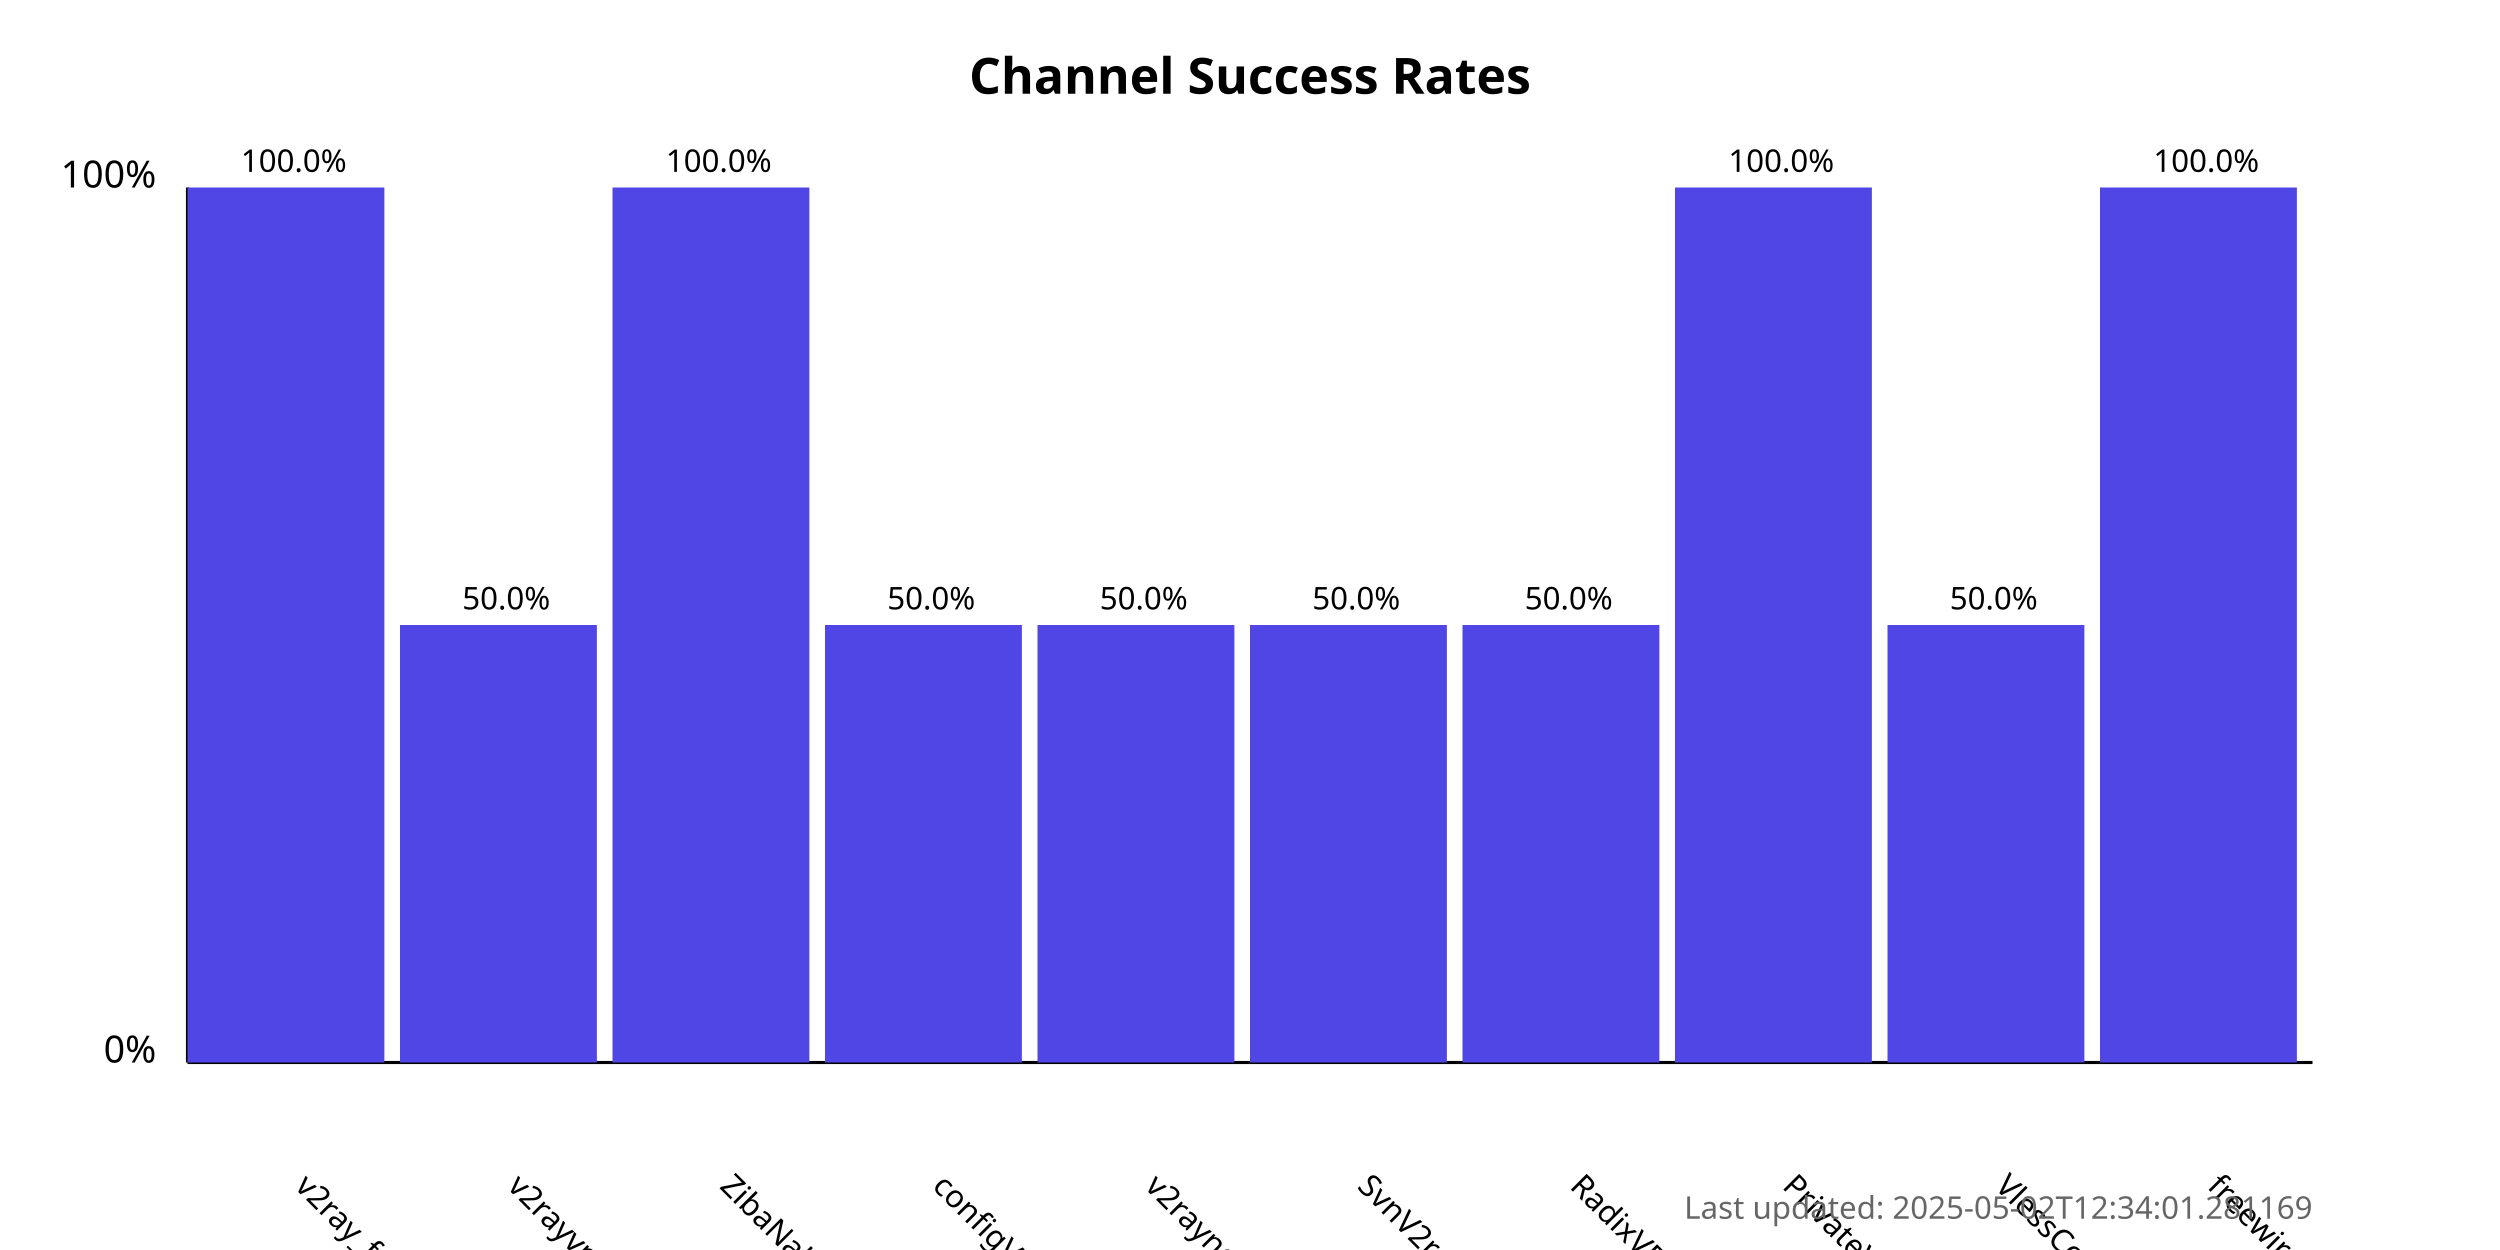
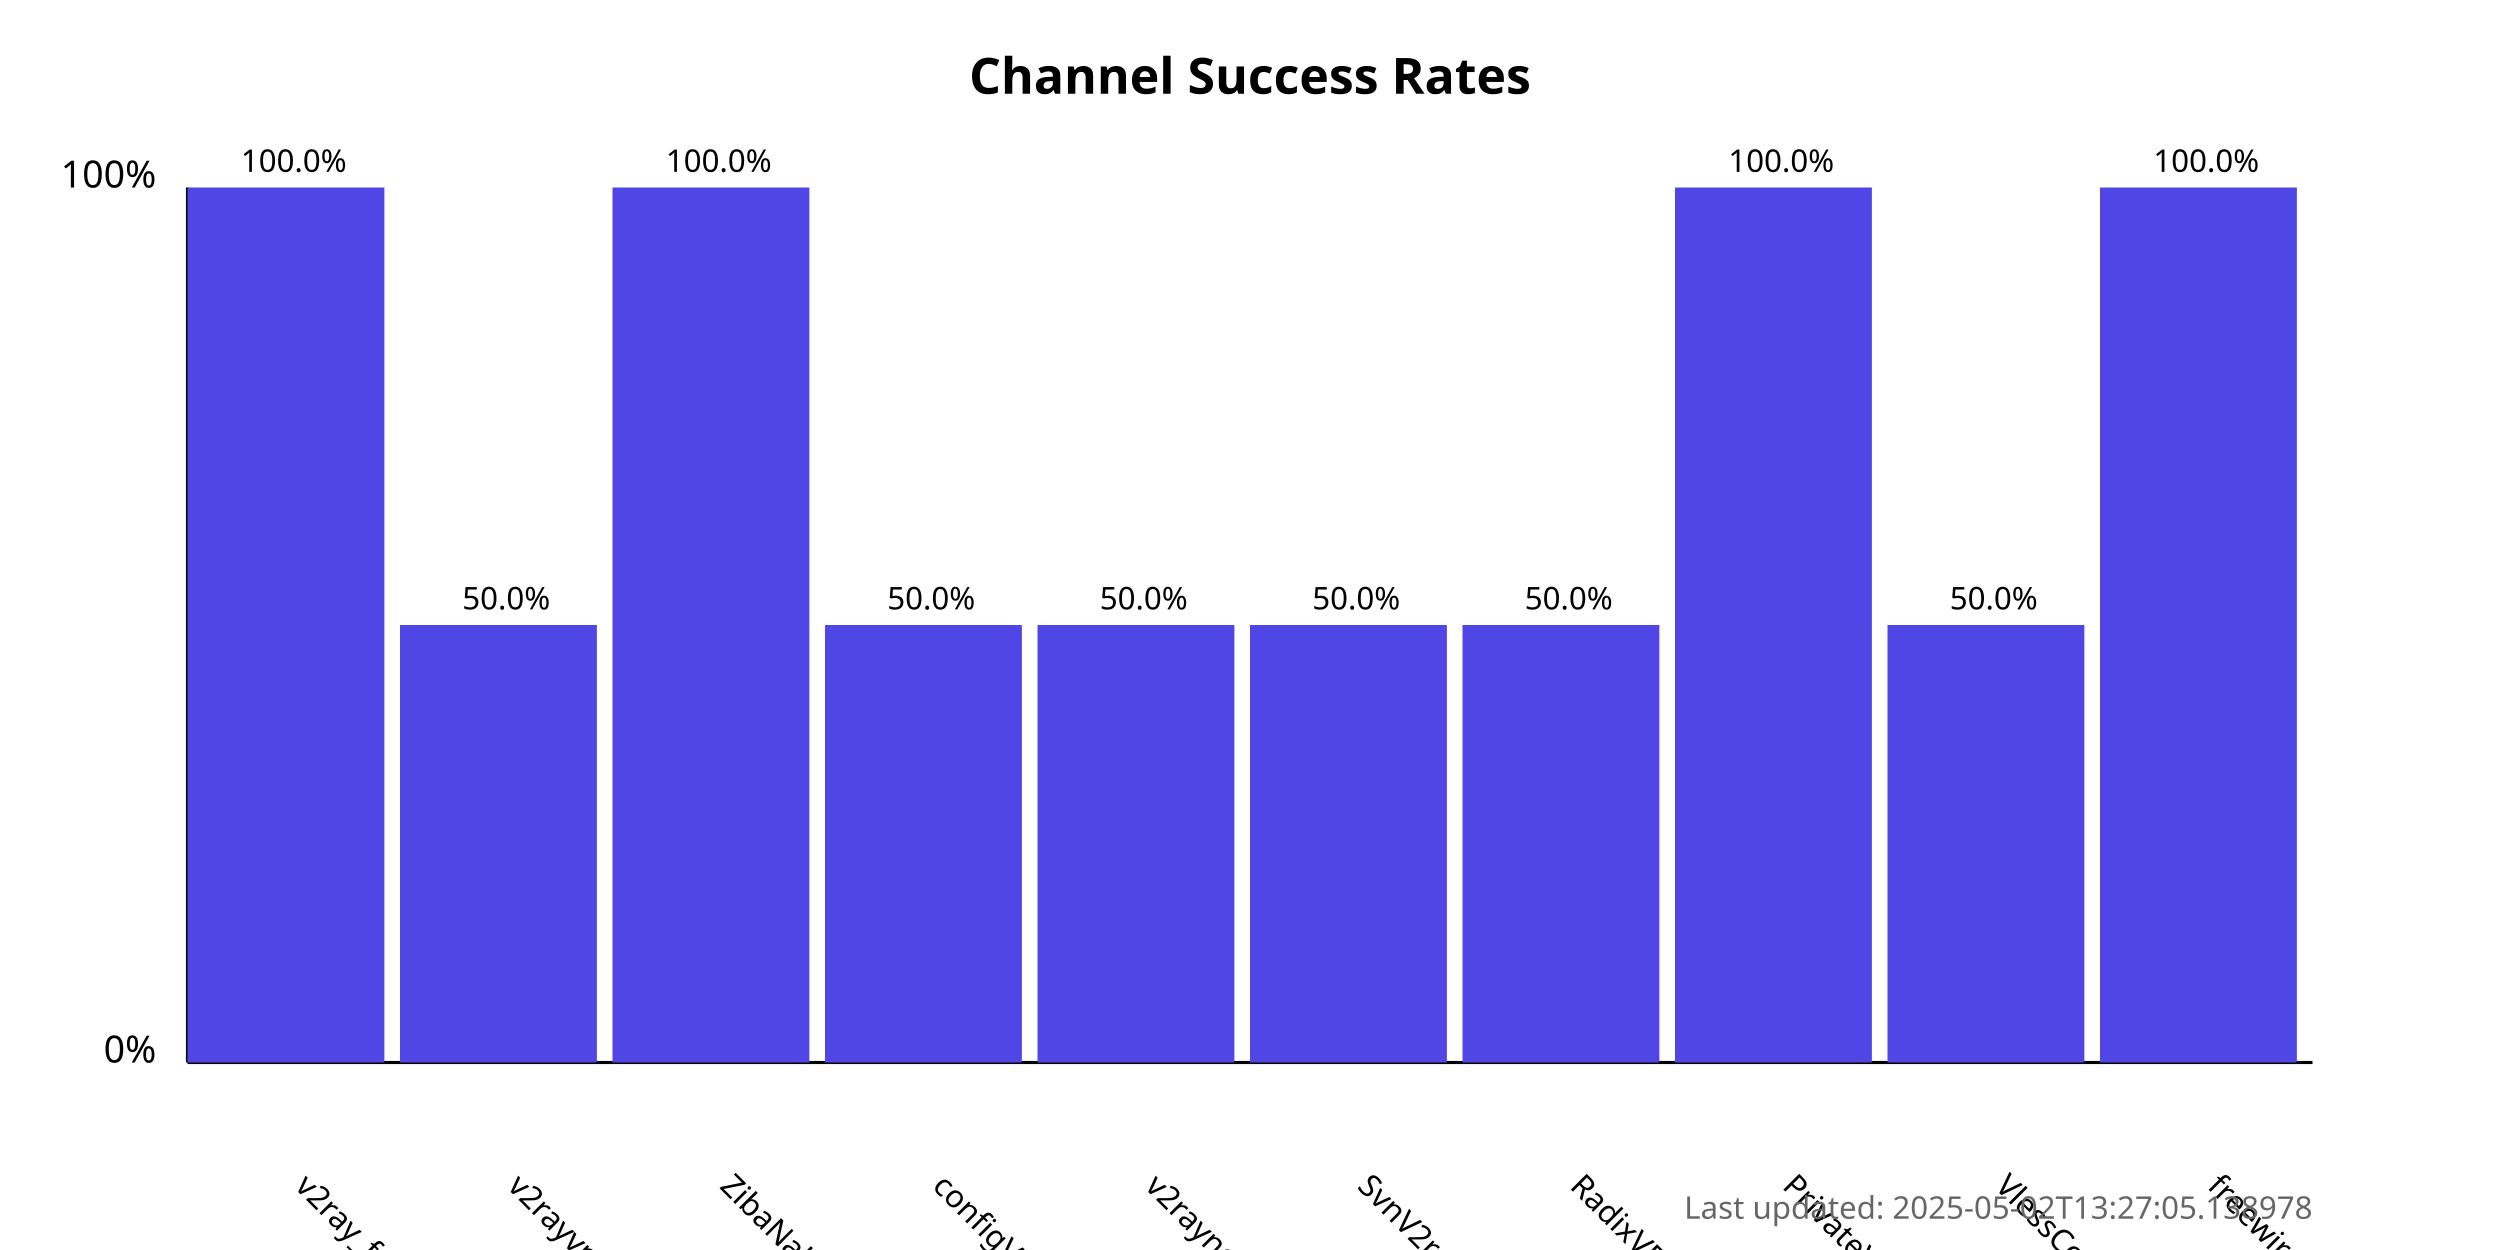
<svg xmlns="http://www.w3.org/2000/svg" width="800" height="400">
  <style>
            .chart-title { font: bold 16px sans-serif; }
            .axis-label { font: 12px sans-serif; }
            .tick-label { font: 10px sans-serif; }
            .bar { fill: #4f46e5; }
            .bar:hover { fill: #6366f1; }
            .timestamp { font: 10px sans-serif; fill: #666; }
        </style>
  <text x="400.0" y="30" text-anchor="middle" class="chart-title">
            Channel Success Rates
        </text>
  <line x1="60" y1="340" x2="60" y2="60" stroke="black" stroke-width="1" />
  <line x1="60" y1="340" x2="740" y2="340" stroke="black" stroke-width="1" />
  <text x="50" y="340" text-anchor="end" class="axis-label">0%</text>
  <text x="50" y="60" text-anchor="end" class="axis-label">100%</text>
  <g>
    <rect x="60" y="60.0" width="63.0" height="280.0" class="bar" />
    <text x="94.0" y="380" transform="rotate(45, 94.0, 380)" text-anchor="start" class="tick-label">
                v2ray_free_conf
            </text>
    <text x="94.0" y="55.0" text-anchor="middle" class="tick-label">
                100.0%
            </text>
  </g>
  <g>
    <rect x="128.0" y="200.0" width="63.0" height="140.0" class="bar" />
    <text x="162.0" y="380" transform="rotate(45, 162.0, 380)" text-anchor="start" class="tick-label">
                v2rayvpno
            </text>
    <text x="162.0" y="195.0" text-anchor="middle" class="tick-label">
                50.0%
            </text>
  </g>
  <g>
    <rect x="196.0" y="60.0" width="63.0" height="280.0" class="bar" />
    <text x="230.0" y="380" transform="rotate(45, 230.0, 380)" text-anchor="start" class="tick-label">
                ZibaNabz
            </text>
    <text x="230.0" y="55.0" text-anchor="middle" class="tick-label">
                100.0%
            </text>
  </g>
  <g>
    <rect x="264.0" y="200.0" width="63.0" height="140.0" class="bar" />
    <text x="298.0" y="380" transform="rotate(45, 298.0, 380)" text-anchor="start" class="tick-label">
                configV2rayForFree
            </text>
    <text x="298.0" y="195.0" text-anchor="middle" class="tick-label">
                50.0%
            </text>
  </g>
  <g>
    <rect x="332.0" y="200.0" width="63.0" height="140.0" class="bar" />
    <text x="366.0" y="380" transform="rotate(45, 366.0, 380)" text-anchor="start" class="tick-label">
                v2rayngvpn
            </text>
    <text x="366.0" y="195.0" text-anchor="middle" class="tick-label">
                50.0%
            </text>
  </g>
  <g>
    <rect x="400.0" y="200.0" width="63.0" height="140.0" class="bar" />
    <text x="434.0" y="380" transform="rotate(45, 434.0, 380)" text-anchor="start" class="tick-label">
                SvnV2ray
            </text>
    <text x="434.0" y="195.0" text-anchor="middle" class="tick-label">
                50.0%
            </text>
  </g>
  <g>
    <rect x="468.0" y="200.0" width="63.0" height="140.0" class="bar" />
    <text x="502.0" y="380" transform="rotate(45, 502.0, 380)" text-anchor="start" class="tick-label">
                RadixVPN
            </text>
    <text x="502.0" y="195.0" text-anchor="middle" class="tick-label">
                50.0%
            </text>
  </g>
  <g>
    <rect x="536.0" y="60.0" width="63.0" height="280.0" class="bar" />
    <text x="570.0" y="380" transform="rotate(45, 570.0, 380)" text-anchor="start" class="tick-label">
                PrivateVPNs
            </text>
    <text x="570.0" y="55.0" text-anchor="middle" class="tick-label">
                100.0%
            </text>
  </g>
  <g>
    <rect x="604.0" y="200.0" width="63.0" height="140.0" class="bar" />
    <text x="638.0" y="380" transform="rotate(45, 638.0, 380)" text-anchor="start" class="tick-label">
                VlessConfig
            </text>
    <text x="638.0" y="195.0" text-anchor="middle" class="tick-label">
                50.0%
            </text>
  </g>
  <g>
    <rect x="672.0" y="60.0" width="63.0" height="280.0" class="bar" />
    <text x="706.0" y="380" transform="rotate(45, 706.0, 380)" text-anchor="start" class="tick-label">
                freewireguard
            </text>
    <text x="706.0" y="55.0" text-anchor="middle" class="tick-label">
                100.0%
            </text>
  </g>
  <text x="740" y="390" text-anchor="end" class="timestamp">
-             Last updated: 2025-05-02T12:34:01.281169
+             Last updated: 2025-05-02T13:27:05.138978
        </text>
</svg>
